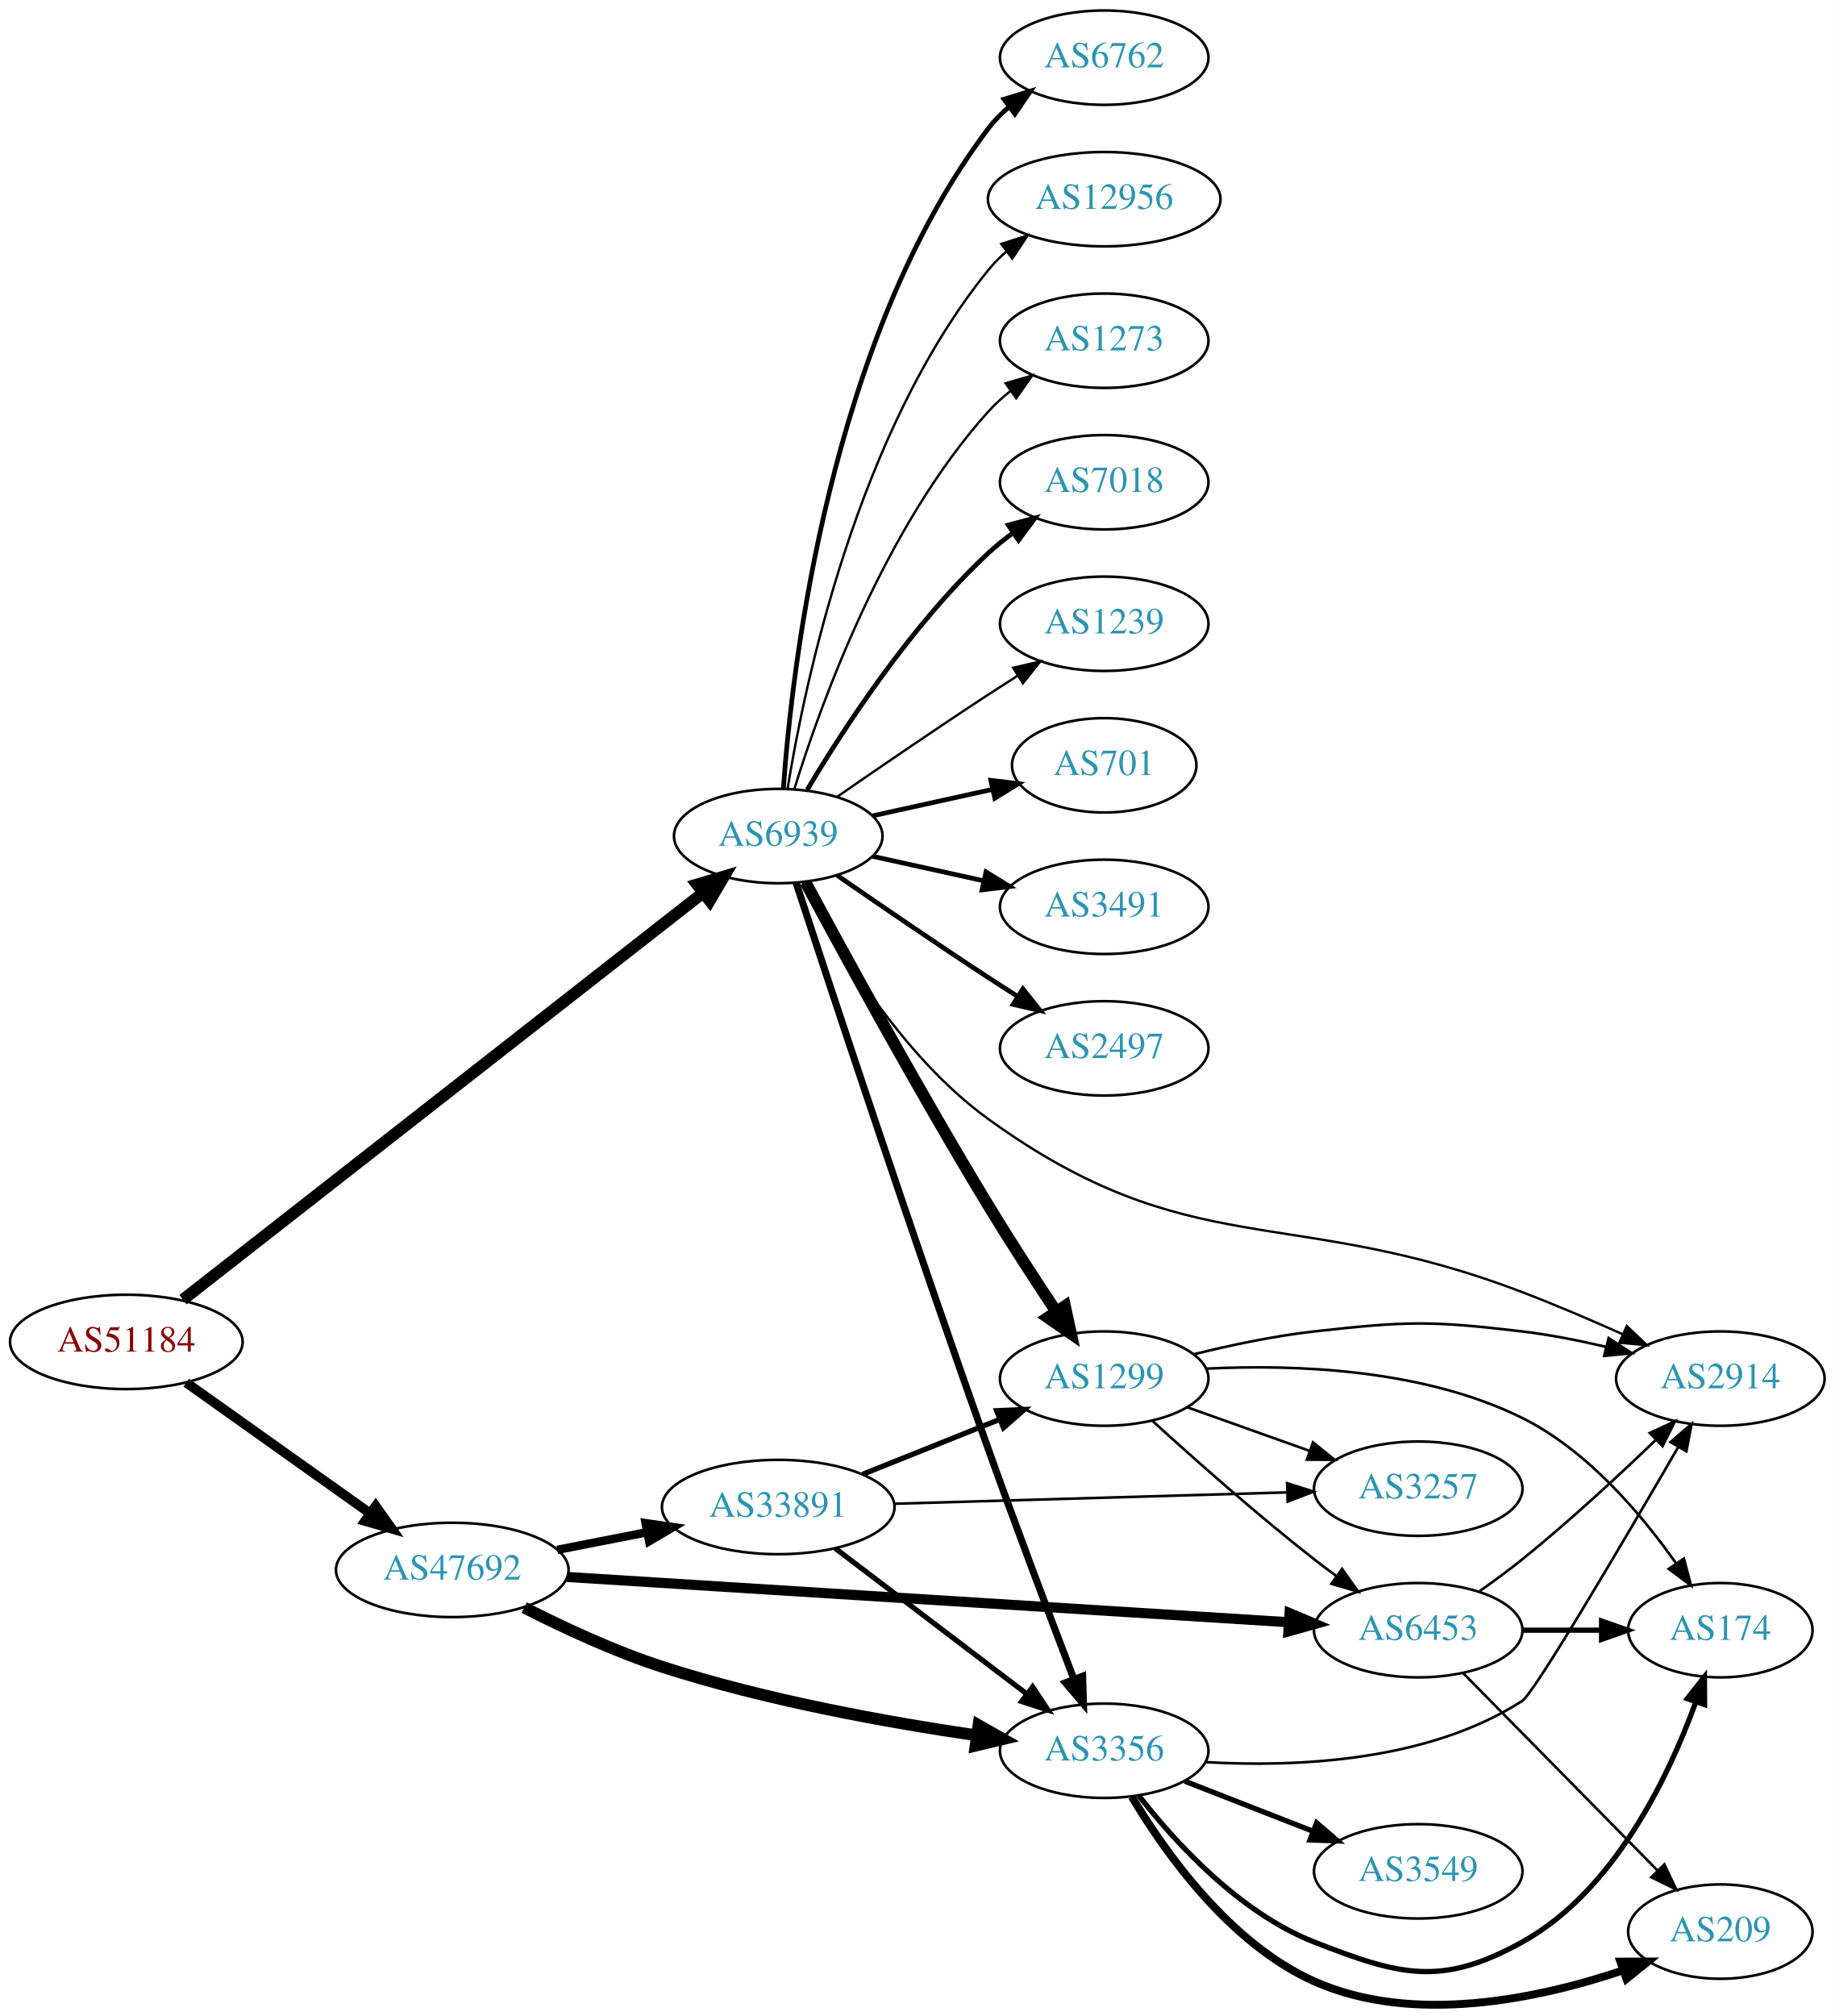
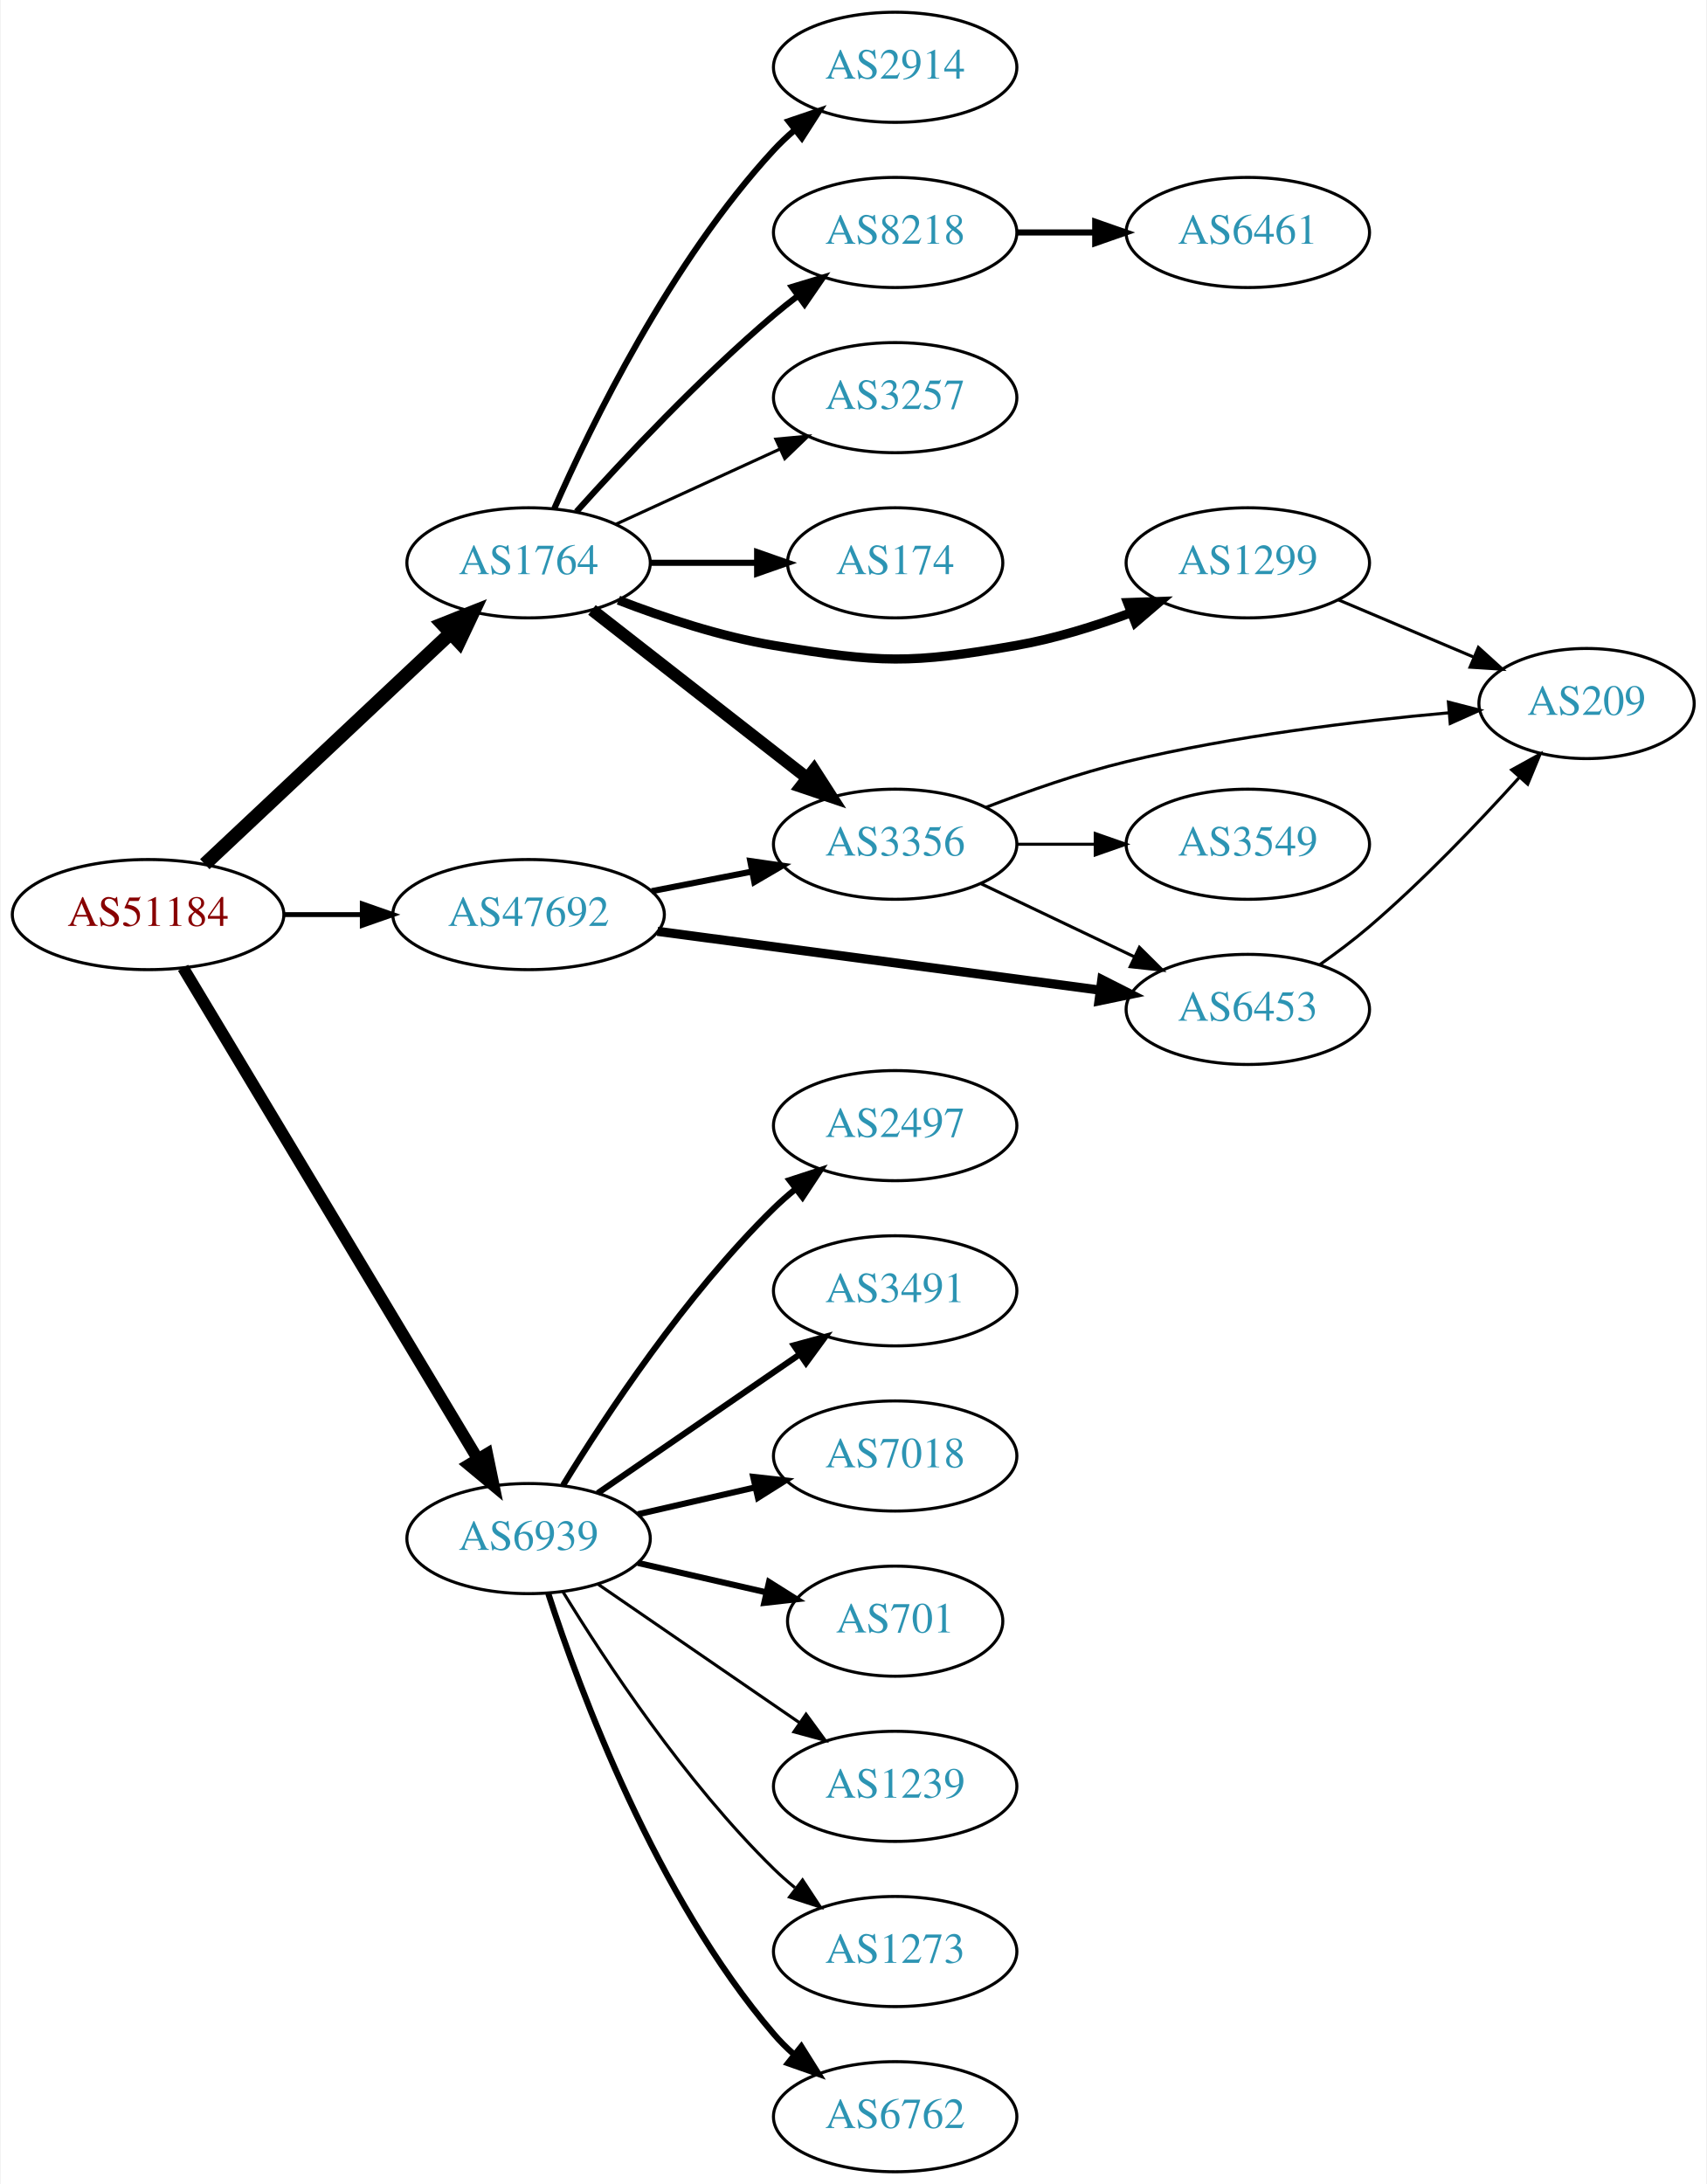
- <svg xmlns="http://www.w3.org/2000/svg" xmlns:xlink="http://www.w3.org/1999/xlink" width="700pt" height="769pt" viewBox="0.00 0.00 700.15 769.20">
-   <g id="graph0" class="graph" transform="scale(1 1) rotate(0) translate(4 765.205)">
-     <polygon fill="white" stroke="none" points="-4,4 -4,-765.205 696.155,-765.205 696.155,4 -4,4" />
+ <svg xmlns="http://www.w3.org/2000/svg" xmlns:xlink="http://www.w3.org/1999/xlink" width="558pt" height="714pt" viewBox="0.00 0.00 557.56 714.00">
+   <g id="graph0" class="graph" transform="scale(1 1) rotate(0) translate(4 710)">
+     <polygon fill="white" stroke="none" points="-4,4 -4,-710 553.564,-710 553.564,4 -4,4" />
    <g id="node1" class="node">
      <g id="a_node1">
        <a xlink:href="/asn/51184" xlink:title="AS51184 ~ Fonira Telekom GmbH [AT]">
-           <ellipse fill="#ffffff" stroke="black" cx="44.196" cy="-253.205" rx="44.393" ry="18" />
-           <text text-anchor="middle" x="44.196" y="-249.505" font-family="Times,serif" font-size="14.00" fill="#880000">AS51184</text>
+           <ellipse fill="#ffffff" stroke="black" cx="44.196" cy="-411" rx="44.393" ry="18" />
+           <text text-anchor="middle" x="44.196" y="-407.3" font-family="Times,serif" font-size="14.00" fill="#880000">AS51184</text>
        </a>
      </g>
    </g>
    <g id="node2" class="node">
      <g id="a_node2">
-         <a xlink:href="/asn/6939" xlink:title="AS6939 ~ Hurricane Electric LLC [US]">
-           <ellipse fill="#ffffff" stroke="black" cx="292.98" cy="-446.205" rx="39.794" ry="18" />
-           <text text-anchor="middle" x="292.98" y="-442.505" font-family="Times,serif" font-size="14.00" fill="#2c94b3">AS6939</text>
+         <a xlink:href="/asn/1764" xlink:title="AS1764 ~ NEXTLAYER-AS [AT]">
+           <ellipse fill="#ffffff" stroke="black" cx="168.588" cy="-526" rx="39.794" ry="18" />
+           <text text-anchor="middle" x="168.588" y="-522.3" font-family="Times,serif" font-size="14.00" fill="#2c94b3">AS1764</text>
        </a>
      </g>
    </g>
    <g id="edge1" class="edge">
-       <path fill="none" stroke="black" stroke-width="4.5" d="M65.812,-269.328C110.054,-303.927 214.131,-385.322 264.164,-424.451" />
-       <polygon fill="black" stroke="black" stroke-width="4.5" points="261.98,-427.742 272.283,-430.8 266.832,-421.538 261.98,-427.742" />
+       <path fill="none" stroke="black" stroke-width="4.5" d="M62.732,-427.477C83.754,-447.229 119.12,-480.459 142.898,-502.801" />
+       <polygon fill="black" stroke="black" stroke-width="4.5" points="140.496,-505.947 150.48,-509.925 145.888,-500.207 140.496,-505.947" />
    </g>
    <g id="node3" class="node">
      <g id="a_node3">
-         <a xlink:href="/asn/47692" xlink:title="AS47692 ~ Nessus GmbH [AT]">
-           <ellipse fill="#ffffff" stroke="black" cx="168.588" cy="-166.205" rx="44.393" ry="18" />
-           <text text-anchor="middle" x="168.588" y="-162.505" font-family="Times,serif" font-size="14.00" fill="#2c94b3">AS47692</text>
+         <a xlink:href="/asn/6939" xlink:title="AS6939 ~ Hurricane Electric LLC [US]">
+           <ellipse fill="#ffffff" stroke="black" cx="168.588" cy="-207" rx="39.794" ry="18" />
+           <text text-anchor="middle" x="168.588" y="-203.3" font-family="Times,serif" font-size="14.00" fill="#2c94b3">AS6939</text>
        </a>
      </g>
    </g>
    <g id="edge2" class="edge">
-       <path fill="none" stroke="black" stroke-width="3.682" d="M67.077,-237.651C86.623,-223.757 115.448,-203.268 137.223,-187.789" />
-       <polygon fill="black" stroke="black" stroke-width="3.682" points="139.361,-190.564 145.484,-181.917 135.305,-184.858 139.361,-190.564" />
+       <path fill="none" stroke="black" stroke-width="3.857" d="M55.631,-393.607C77.174,-357.7 126.667,-275.206 152.011,-232.963" />
+       <polygon fill="black" stroke="black" stroke-width="3.857" points="155.036,-234.725 157.18,-224.349 149.034,-231.123 155.036,-234.725" />
    </g>
    <g id="node4" class="node">
      <g id="a_node4">
-         <a xlink:href="/asn/7018" xlink:title="AS7018 ~ AT&amp;T Services, Inc. [US]">
-           <ellipse fill="#ffffff" stroke="black" cx="417.373" cy="-581.205" rx="39.794" ry="18" />
-           <text text-anchor="middle" x="417.373" y="-577.505" font-family="Times,serif" font-size="14.00" fill="#2c94b3">AS7018</text>
+         <a xlink:href="/asn/47692" xlink:title="AS47692 ~ Nessus GmbH [AT]">
+           <ellipse fill="#ffffff" stroke="black" cx="168.588" cy="-411" rx="44.393" ry="18" />
+           <text text-anchor="middle" x="168.588" y="-407.3" font-family="Times,serif" font-size="14.00" fill="#2c94b3">AS47692</text>
        </a>
      </g>
    </g>
    <g id="edge3" class="edge">
-       <path fill="none" stroke="black" stroke-width="1.8" d="M304.026,-463.875C317.597,-486.676 343.529,-526.677 373.176,-554.205 376.083,-556.903 379.296,-559.485 382.62,-561.908" />
-       <polygon fill="black" stroke="black" stroke-width="1.8" points="380.755,-564.872 390.998,-567.579 384.679,-559.075 380.755,-564.872" />
+       <path fill="none" stroke="black" stroke-width="1.607" d="M88.692,-411C96.898,-411 105.569,-411 114.041,-411" />
+       <polygon fill="black" stroke="black" stroke-width="1.607" points="114.233,-414.5 124.233,-411 114.233,-407.5 114.233,-414.5" />
    </g>
    <g id="node5" class="node">
      <g id="a_node5">
-         <a xlink:href="/asn/1239" xlink:title="AS1239 ~ Sprint [US]">
-           <ellipse fill="#ffffff" stroke="black" cx="417.373" cy="-527.205" rx="39.794" ry="18" />
-           <text text-anchor="middle" x="417.373" y="-523.505" font-family="Times,serif" font-size="14.00" fill="#2c94b3">AS1239</text>
+         <a xlink:href="/asn/8218" xlink:title="AS8218 ~ legacy Neotelecoms [FR]">
+           <ellipse fill="#ffffff" stroke="black" cx="288.431" cy="-634" rx="39.794" ry="18" />
+           <text text-anchor="middle" x="288.431" y="-630.3" font-family="Times,serif" font-size="14.00" fill="#2c94b3">AS8218</text>
        </a>
      </g>
    </g>
    <g id="edge4" class="edge">
-       <path fill="none" stroke="black" stroke-width="0.9" d="M315.337,-461.106C331.188,-472.082 353.391,-487.283 373.176,-500.205 376.758,-502.544 380.529,-504.963 384.289,-507.349" />
-       <polygon fill="black" stroke="black" stroke-width="0.9" points="382.623,-510.435 392.95,-512.8 386.352,-504.511 382.623,-510.435" />
+       <path fill="none" stroke="black" stroke-width="2" d="M184.234,-542.725C199.535,-559.765 224.632,-586.523 248.784,-607 251.281,-609.117 253.942,-611.232 256.653,-613.293" />
+       <polygon fill="black" stroke="black" stroke-width="2" points="254.69,-616.194 264.83,-619.266 258.819,-610.541 254.69,-616.194" />
    </g>
    <g id="node6" class="node">
      <g id="a_node6">
-         <a xlink:href="/asn/701" xlink:title="AS701 ~ UUNET [US]">
-           <ellipse fill="#ffffff" stroke="black" cx="417.373" cy="-473.205" rx="35.194" ry="18" />
-           <text text-anchor="middle" x="417.373" y="-469.505" font-family="Times,serif" font-size="14.00" fill="#2c94b3">AS701</text>
+         <a xlink:href="/asn/2914" xlink:title="AS2914 ~ NTT America, Inc. [US]">
+           <ellipse fill="#ffffff" stroke="black" cx="288.431" cy="-688" rx="39.794" ry="18" />
+           <text text-anchor="middle" x="288.431" y="-684.3" font-family="Times,serif" font-size="14.00" fill="#2c94b3">AS2914</text>
        </a>
      </g>
    </g>
    <g id="edge5" class="edge">
-       <path fill="none" stroke="black" stroke-width="1.8" d="M329.053,-453.942C343.287,-457.082 359.841,-460.734 374.686,-464.008" />
-       <polygon fill="black" stroke="black" stroke-width="1.8" points="374.12,-467.468 384.64,-466.204 375.628,-460.632 374.12,-467.468" />
+       <path fill="none" stroke="black" stroke-width="2" d="M177.004,-543.761C189.072,-571.183 215.044,-624.473 248.784,-661 250.815,-663.198 253.054,-665.319 255.4,-667.34" />
+       <polygon fill="black" stroke="black" stroke-width="2" points="253.612,-670.386 263.644,-673.794 257.927,-664.874 253.612,-670.386" />
    </g>
    <g id="node7" class="node">
      <g id="a_node7">
-         <a xlink:href="/asn/3491" xlink:title="AS3491 ~ PCCW Global, Inc. [US]">
-           <ellipse fill="#ffffff" stroke="black" cx="417.373" cy="-419.205" rx="39.794" ry="18" />
-           <text text-anchor="middle" x="417.373" y="-415.505" font-family="Times,serif" font-size="14.00" fill="#2c94b3">AS3491</text>
+         <a xlink:href="/asn/3356" xlink:title="AS3356 ~ Level 3 Parent, LLC [US]">
+           <ellipse fill="#ffffff" stroke="black" cx="288.431" cy="-434" rx="39.794" ry="18" />
+           <text text-anchor="middle" x="288.431" y="-430.3" font-family="Times,serif" font-size="14.00" fill="#2c94b3">AS3356</text>
        </a>
      </g>
    </g>
    <g id="edge6" class="edge">
-       <path fill="none" stroke="black" stroke-width="1.8" d="M329.053,-438.468C342.24,-435.558 357.42,-432.21 371.386,-429.129" />
-       <polygon fill="black" stroke="black" stroke-width="1.8" points="372.284,-432.515 381.295,-426.943 370.776,-425.679 372.284,-432.515" />
+       <path fill="none" stroke="black" stroke-width="4" d="M189.312,-510.601C208.516,-495.609 237.887,-472.679 259.491,-455.812" />
+       <polygon fill="black" stroke="black" stroke-width="4" points="261.914,-458.362 267.642,-449.449 257.606,-452.844 261.914,-458.362" />
    </g>
    <g id="node8" class="node">
      <g id="a_node8">
-         <a xlink:href="/asn/2497" xlink:title="AS2497 ~ Internet Initiative Japan Inc. [JP]">
-           <ellipse fill="#ffffff" stroke="black" cx="417.373" cy="-365.205" rx="39.794" ry="18" />
-           <text text-anchor="middle" x="417.373" y="-361.505" font-family="Times,serif" font-size="14.00" fill="#2c94b3">AS2497</text>
+         <a xlink:href="/asn/1299" xlink:title="AS1299 ~ Telia Carrier [EU]">
+           <ellipse fill="#ffffff" stroke="black" cx="403.724" cy="-526" rx="39.794" ry="18" />
+           <text text-anchor="middle" x="403.724" y="-522.3" font-family="Times,serif" font-size="14.00" fill="#2c94b3">AS1299</text>
        </a>
      </g>
    </g>
    <g id="edge7" class="edge">
-       <path fill="none" stroke="black" stroke-width="1.8" d="M315.337,-431.304C331.188,-420.327 353.391,-405.126 373.176,-392.205 376.758,-389.865 380.529,-387.446 384.289,-385.06" />
-       <polygon fill="black" stroke="black" stroke-width="1.8" points="386.352,-387.898 392.95,-379.609 382.623,-381.974 386.352,-387.898" />
+       <path fill="none" stroke="black" stroke-width="3" d="M197.965,-513.792C212.803,-508.064 231.444,-501.875 248.784,-499 283.551,-493.236 293.365,-492.915 328.077,-499 340.591,-501.194 353.772,-505.309 365.517,-509.677" />
+       <polygon fill="black" stroke="black" stroke-width="3" points="364.411,-513.002 374.999,-513.369 366.951,-506.479 364.411,-513.002" />
    </g>
    <g id="node9" class="node">
      <g id="a_node9">
-         <a xlink:href="/asn/3356" xlink:title="AS3356 ~ Level 3 Parent, LLC [US]">
-           <ellipse fill="#ffffff" stroke="black" cx="417.373" cy="-97.205" rx="39.794" ry="18" />
-           <text text-anchor="middle" x="417.373" y="-93.505" font-family="Times,serif" font-size="14.00" fill="#2c94b3">AS3356</text>
+         <a xlink:href="/asn/3257" xlink:title="AS3257 ~ GTT [DE]">
+           <ellipse fill="#ffffff" stroke="black" cx="288.431" cy="-580" rx="39.794" ry="18" />
+           <text text-anchor="middle" x="288.431" y="-576.3" font-family="Times,serif" font-size="14.00" fill="#2c94b3">AS3257</text>
        </a>
      </g>
    </g>
    <g id="edge8" class="edge">
-       <path fill="none" stroke="black" stroke-width="2.7" d="M299.84,-428.227C312.706,-388.911 344.559,-292.384 373.176,-212.205 383.918,-182.11 396.882,-147.85 405.788,-124.61" />
-       <polygon fill="black" stroke="black" stroke-width="2.7" points="409.136,-125.655 409.455,-115.065 402.602,-123.145 409.136,-125.655" />
+       <path fill="none" stroke="black" d="M197.217,-538.661C213.174,-545.973 233.445,-555.261 250.727,-563.181" />
+       <polygon fill="black" stroke="black" points="249.426,-566.435 259.975,-567.419 252.342,-560.071 249.426,-566.435" />
    </g>
    <g id="node10" class="node">
      <g id="a_node10">
-         <a xlink:href="/asn/1299" xlink:title="AS1299 ~ Telia Carrier [EU]">
-           <ellipse fill="#ffffff" stroke="black" cx="417.373" cy="-239.205" rx="39.794" ry="18" />
-           <text text-anchor="middle" x="417.373" y="-235.505" font-family="Times,serif" font-size="14.00" fill="#2c94b3">AS1299</text>
+         <a xlink:href="/asn/174" xlink:title="AS174 ~ Cogent Communications [US]">
+           <ellipse fill="#ffffff" stroke="black" cx="288.431" cy="-526" rx="35.194" ry="18" />
+           <text text-anchor="middle" x="288.431" y="-522.3" font-family="Times,serif" font-size="14.00" fill="#2c94b3">AS174</text>
        </a>
      </g>
    </g>
    <g id="edge9" class="edge">
-       <path fill="none" stroke="black" stroke-width="4.5" d="M303.359,-428.62C317.817,-401.722 346.658,-348.884 373.176,-305.205 381.412,-291.641 391.042,-276.834 399.117,-264.688" />
-       <polygon fill="black" stroke="black" stroke-width="4.5" points="402.393,-266.872 404.68,-256.37 395.847,-262.494 402.393,-266.872" />
+       <path fill="none" stroke="black" stroke-width="2" d="M208.501,-526C219.588,-526 231.747,-526 243.13,-526" />
+       <polygon fill="black" stroke="black" stroke-width="2" points="243.311,-529.5 253.311,-526 243.311,-522.5 243.311,-529.5" />
+     </g>
+     <g id="node15" class="node">
+       <g id="a_node15">
+         <a xlink:href="/asn/6762" xlink:title="AS6762 ~ TELECOM ITALIA SPARKLE S.p.A. [IT]">
+           <ellipse fill="#ffffff" stroke="black" cx="288.431" cy="-18" rx="39.794" ry="18" />
+           <text text-anchor="middle" x="288.431" y="-14.3" font-family="Times,serif" font-size="14.00" fill="#2c94b3">AS6762</text>
+         </a>
+       </g>
+     </g>
+     <g id="edge14" class="edge">
+       <path fill="none" stroke="black" stroke-width="2" d="M175.035,-189.009C185.349,-157.184 210.212,-90.073 248.784,-45 250.73,-42.726 252.908,-40.551 255.213,-38.493" />
+       <polygon fill="black" stroke="black" stroke-width="2" points="257.75,-40.947 263.382,-31.973 253.383,-35.476 257.75,-40.947" />
+     </g>
+     <g id="node16" class="node">
+       <g id="a_node16">
+         <a xlink:href="/asn/2497" xlink:title="AS2497 ~ Internet Initiative Japan Inc. [JP]">
+           <ellipse fill="#ffffff" stroke="black" cx="288.431" cy="-342" rx="39.794" ry="18" />
+           <text text-anchor="middle" x="288.431" y="-338.3" font-family="Times,serif" font-size="14.00" fill="#2c94b3">AS2497</text>
+         </a>
+       </g>
+     </g>
+     <g id="edge15" class="edge">
+       <path fill="none" stroke="black" stroke-width="2" d="M179.854,-224.44C193.662,-246.991 219.851,-286.722 248.784,-315 250.924,-317.092 253.242,-319.137 255.642,-321.106" />
+       <polygon fill="black" stroke="black" stroke-width="2" points="253.908,-324.185 263.983,-327.464 258.152,-318.618 253.908,-324.185" />
+     </g>
+     <g id="node17" class="node">
+       <g id="a_node17">
+         <a xlink:href="/asn/3491" xlink:title="AS3491 ~ PCCW Global, Inc. [US]">
+           <ellipse fill="#ffffff" stroke="black" cx="288.431" cy="-288" rx="39.794" ry="18" />
+           <text text-anchor="middle" x="288.431" y="-284.3" font-family="Times,serif" font-size="14.00" fill="#2c94b3">AS3491</text>
+         </a>
+       </g>
+     </g>
+     <g id="edge16" class="edge">
+       <path fill="none" stroke="black" stroke-width="2" d="M191.202,-221.857C209.691,-234.565 236.505,-252.995 257.134,-267.175" />
+       <polygon fill="black" stroke="black" stroke-width="2" points="255.331,-270.183 265.555,-272.963 259.296,-264.414 255.331,-270.183" />
+     </g>
+     <g id="node18" class="node">
+       <g id="a_node18">
+         <a xlink:href="/asn/7018" xlink:title="AS7018 ~ AT&amp;T Services, Inc. [US]">
+           <ellipse fill="#ffffff" stroke="black" cx="288.431" cy="-234" rx="39.794" ry="18" />
+           <text text-anchor="middle" x="288.431" y="-230.3" font-family="Times,serif" font-size="14.00" fill="#2c94b3">AS7018</text>
+         </a>
+       </g>
+     </g>
+     <g id="edge17" class="edge">
+       <path fill="none" stroke="black" stroke-width="2" d="M204.308,-214.955C216.307,-217.704 229.928,-220.825 242.621,-223.733" />
+       <polygon fill="black" stroke="black" stroke-width="2" points="242.023,-227.187 252.552,-226.009 243.587,-220.364 242.023,-227.187" />
+     </g>
+     <g id="node19" class="node">
+       <g id="a_node19">
+         <a xlink:href="/asn/701" xlink:title="AS701 ~ UUNET [US]">
+           <ellipse fill="#ffffff" stroke="black" cx="288.431" cy="-180" rx="35.194" ry="18" />
+           <text text-anchor="middle" x="288.431" y="-176.3" font-family="Times,serif" font-size="14.00" fill="#2c94b3">AS701</text>
+         </a>
+       </g>
+     </g>
+     <g id="edge18" class="edge">
+       <path fill="none" stroke="black" stroke-width="2" d="M204.308,-199.045C217.4,-196.045 232.422,-192.604 246.063,-189.478" />
+       <polygon fill="black" stroke="black" stroke-width="2" points="247.204,-192.807 256.17,-187.162 245.641,-185.984 247.204,-192.807" />
+     </g>
+     <g id="node20" class="node">
+       <g id="a_node20">
+         <a xlink:href="/asn/1239" xlink:title="AS1239 ~ Sprint [US]">
+           <ellipse fill="#ffffff" stroke="black" cx="288.431" cy="-126" rx="39.794" ry="18" />
+           <text text-anchor="middle" x="288.431" y="-122.3" font-family="Times,serif" font-size="14.00" fill="#2c94b3">AS1239</text>
+         </a>
+       </g>
+     </g>
+     <g id="edge19" class="edge">
+       <path fill="none" stroke="black" d="M191.202,-192.143C209.691,-179.435 236.505,-161.005 257.134,-146.825" />
+       <polygon fill="black" stroke="black" points="259.296,-149.586 265.555,-141.037 255.331,-143.817 259.296,-149.586" />
+     </g>
+     <g id="node21" class="node">
+       <g id="a_node21">
+         <a xlink:href="/asn/1273" xlink:title="AS1273 ~ Vodafone Group PLC [EU]">
+           <ellipse fill="#ffffff" stroke="black" cx="288.431" cy="-72" rx="39.794" ry="18" />
+           <text text-anchor="middle" x="288.431" y="-68.3" font-family="Times,serif" font-size="14.00" fill="#2c94b3">AS1273</text>
+         </a>
+       </g>
+     </g>
+     <g id="edge20" class="edge">
+       <path fill="none" stroke="black" d="M179.854,-189.56C193.662,-167.009 219.851,-127.278 248.784,-99 250.924,-96.908 253.242,-94.863 255.642,-92.894" />
+       <polygon fill="black" stroke="black" points="258.152,-95.382 263.983,-86.536 253.908,-89.815 258.152,-95.382" />
+     </g>
+     <g id="edge22" class="edge">
+       <path fill="none" stroke="black" stroke-width="2" d="M208.828,-418.659C219.28,-420.699 230.666,-422.921 241.444,-425.025" />
+       <polygon fill="black" stroke="black" stroke-width="2" points="241.056,-428.515 251.542,-426.995 242.397,-421.644 241.056,-428.515" />
+     </g>
+     <g id="node13" class="node">
+       <g id="a_node13">
+         <a xlink:href="/asn/6453" xlink:title="AS6453 ~ TATA COMMUNICATIONS (AMERICA) INC [US]">
+           <ellipse fill="#ffffff" stroke="black" cx="403.724" cy="-380" rx="39.794" ry="18" />
+           <text text-anchor="middle" x="403.724" y="-376.3" font-family="Times,serif" font-size="14.00" fill="#2c94b3">AS6453</text>
+         </a>
+       </g>
+     </g>
+     <g id="edge21" class="edge">
+       <path fill="none" stroke="black" stroke-width="3" d="M210.732,-405.529C251.187,-400.15 312.883,-391.946 355.361,-386.298" />
+       <polygon fill="black" stroke="black" stroke-width="3" points="356.002,-389.743 365.453,-384.956 355.079,-382.805 356.002,-389.743" />
    </g>
    <g id="node11" class="node">
      <g id="a_node11">
-         <a xlink:href="/asn/6762" xlink:title="AS6762 ~ TELECOM ITALIA SPARKLE S.p.A. [IT]">
-           <ellipse fill="#ffffff" stroke="black" cx="417.373" cy="-743.205" rx="39.794" ry="18" />
-           <text text-anchor="middle" x="417.373" y="-739.505" font-family="Times,serif" font-size="14.00" fill="#2c94b3">AS6762</text>
+         <a xlink:href="/asn/6461" xlink:title="AS6461 ~ Zayo Bandwidth [US]">
+           <ellipse fill="#ffffff" stroke="black" cx="403.724" cy="-634" rx="39.794" ry="18" />
+           <text text-anchor="middle" x="403.724" y="-630.3" font-family="Times,serif" font-size="14.00" fill="#2c94b3">AS6461</text>
        </a>
      </g>
    </g>
    <g id="edge10" class="edge">
-       <path fill="none" stroke="black" stroke-width="1.8" d="M294.929,-464.241C298.215,-510.662 312.525,-636.212 373.176,-716.205 375.447,-719.2 378.155,-721.944 381.091,-724.439" />
-       <polygon fill="black" stroke="black" stroke-width="1.8" points="379.131,-727.343 389.256,-730.461 383.285,-721.709 379.131,-727.343" />
+       <path fill="none" stroke="black" stroke-width="2" d="M328.103,-634C336.306,-634 345.07,-634 353.602,-634" />
+       <polygon fill="black" stroke="black" stroke-width="2" points="353.841,-637.5 363.841,-634 353.841,-630.5 353.841,-637.5" />
    </g>
    <g id="node12" class="node">
      <g id="a_node12">
-         <a xlink:href="/asn/12956" xlink:title="AS12956 ~ TELXIUS [ES]">
-           <ellipse fill="#ffffff" stroke="black" cx="417.373" cy="-689.205" rx="44.393" ry="18" />
-           <text text-anchor="middle" x="417.373" y="-685.505" font-family="Times,serif" font-size="14.00" fill="#2c94b3">AS12956</text>
+         <a xlink:href="/asn/3549" xlink:title="AS3549 ~ Level 3 Parent, LLC [US]">
+           <ellipse fill="#ffffff" stroke="black" cx="403.724" cy="-434" rx="39.794" ry="18" />
+           <text text-anchor="middle" x="403.724" y="-430.3" font-family="Times,serif" font-size="14.00" fill="#2c94b3">AS3549</text>
        </a>
      </g>
    </g>
    <g id="edge11" class="edge">
-       <path fill="none" stroke="black" stroke-width="0.9" d="M296.561,-464.383C303.016,-504.202 323.088,-600.491 373.176,-662.205 375.239,-664.745 377.607,-667.116 380.15,-669.312" />
-       <polygon fill="black" stroke="black" stroke-width="0.9" points="378.083,-672.137 388.171,-675.373 382.303,-666.552 378.083,-672.137" />
-     </g>
-     <g id="node13" class="node">
-       <g id="a_node13">
-         <a xlink:href="/asn/2914" xlink:title="AS2914 ~ NTT America, Inc. [US]">
-           <ellipse fill="#ffffff" stroke="black" cx="652.508" cy="-239.205" rx="39.794" ry="18" />
-           <text text-anchor="middle" x="652.508" y="-235.505" font-family="Times,serif" font-size="14.00" fill="#2c94b3">AS2914</text>
-         </a>
-       </g>
+       <path fill="none" stroke="black" d="M328.103,-434C336.306,-434 345.07,-434 353.602,-434" />
+       <polygon fill="black" stroke="black" points="353.841,-437.5 363.841,-434 353.841,-430.5 353.841,-437.5" />
    </g>
    <g id="edge12" class="edge">
-       <path fill="none" stroke="black" stroke-width="0.9" d="M302.421,-428.584C314.73,-404.709 339.819,-362.308 373.176,-338.205 450.308,-282.472 487.963,-306.155 576.862,-272.205 589.5,-267.378 603.094,-261.562 615.173,-256.165" />
-       <polygon fill="black" stroke="black" stroke-width="0.9" points="616.818,-259.262 624.489,-251.954 613.935,-252.884 616.818,-259.262" />
+       <path fill="none" stroke="black" d="M316.567,-421.066C331.561,-413.919 350.382,-404.948 366.605,-397.215" />
+       <polygon fill="black" stroke="black" points="368.288,-400.291 375.809,-392.829 365.276,-393.972 368.288,-400.291" />
    </g>
    <g id="node14" class="node">
      <g id="a_node14">
-         <a xlink:href="/asn/1273" xlink:title="AS1273 ~ Vodafone Group PLC [EU]">
-           <ellipse fill="#ffffff" stroke="black" cx="417.373" cy="-635.205" rx="39.794" ry="18" />
-           <text text-anchor="middle" x="417.373" y="-631.505" font-family="Times,serif" font-size="14.00" fill="#2c94b3">AS1273</text>
+         <a xlink:href="/asn/209" xlink:title="AS209 ~ CenturyLink Communications, LLC [US]">
+           <ellipse fill="#ffffff" stroke="black" cx="514.467" cy="-480" rx="35.194" ry="18" />
+           <text text-anchor="middle" x="514.467" y="-476.3" font-family="Times,serif" font-size="14.00" fill="#2c94b3">AS209</text>
        </a>
      </g>
    </g>
    <g id="edge13" class="edge">
-       <path fill="none" stroke="black" stroke-width="0.9" d="M299.118,-464.145C309.021,-496.184 333.359,-564.017 373.176,-608.205 375.693,-610.997 378.564,-613.606 381.603,-616.016" />
-       <polygon fill="black" stroke="black" stroke-width="0.9" points="379.732,-618.98 389.911,-621.92 383.786,-613.274 379.732,-618.98" />
+       <path fill="none" stroke="black" d="M318.044,-446.028C331.754,-451.355 348.537,-457.25 364.077,-461 398.975,-469.421 439.415,-474.275 469.412,-476.965" />
+       <polygon fill="black" stroke="black" points="469.3,-480.468 479.56,-477.829 469.893,-473.493 469.3,-480.468" />
    </g>
    <g id="edge23" class="edge">
-       <path fill="none" stroke="black" stroke-width="4.5" d="M196.04,-151.824C211.122,-144.145 230.591,-135.09 248.784,-129.205 288.245,-116.44 334.673,-108.065 368.642,-103.098" />
-       <polygon fill="black" stroke="black" stroke-width="4.5" points="369.414,-106.965 378.763,-101.664 368.31,-99.168 369.414,-106.965" />
-     </g>
-     <g id="node19" class="node">
-       <g id="a_node19">
-         <a xlink:href="/asn/6453" xlink:title="AS6453 ~ TATA COMMUNICATIONS (AMERICA) INC [US]">
-           <ellipse fill="#ffffff" stroke="black" cx="537.215" cy="-143.205" rx="39.794" ry="18" />
-           <text text-anchor="middle" x="537.215" y="-139.505" font-family="Times,serif" font-size="14.00" fill="#2c94b3">AS6453</text>
-         </a>
-       </g>
+       <path fill="none" stroke="black" d="M433.295,-513.914C446.793,-508.204 463.052,-501.326 477.391,-495.261" />
+       <polygon fill="black" stroke="black" points="479.106,-498.336 486.952,-491.216 476.379,-491.889 479.106,-498.336" />
    </g>
    <g id="edge24" class="edge">
-       <path fill="none" stroke="black" stroke-width="3.857" d="M212.363,-163.521C281.047,-159.212 415.515,-150.777 487.686,-146.249" />
-       <polygon fill="black" stroke="black" stroke-width="3.857" points="488.106,-149.73 497.867,-145.61 487.668,-142.743 488.106,-149.73" />
-     </g>
-     <g id="node20" class="node">
-       <g id="a_node20">
-         <a xlink:href="/asn/33891" xlink:title="AS33891 ~ CORE-BACKBONE GMBH GLOBAL NETWORK [DE]">
-           <ellipse fill="#ffffff" stroke="black" cx="292.98" cy="-190.205" rx="44.393" ry="18" />
-           <text text-anchor="middle" x="292.98" y="-186.505" font-family="Times,serif" font-size="14.00" fill="#2c94b3">AS33891</text>
-         </a>
-       </g>
-     </g>
-     <g id="edge22" class="edge">
-       <path fill="none" stroke="black" stroke-width="3.214" d="M208.65,-173.864C219.58,-176.008 231.599,-178.364 243.024,-180.605" />
-       <polygon fill="black" stroke="black" stroke-width="3.214" points="242.383,-184.046 252.87,-182.535 243.73,-177.176 242.383,-184.046" />
-     </g>
-     <g id="edge16" class="edge">
-       <path fill="none" stroke="black" d="M456.054,-92.88C490.268,-90.883 540.752,-92.941 576.862,-116.205 581.548,-119.224 616.007,-177.862 636.43,-213.068" />
-       <polygon fill="black" stroke="black" points="633.498,-214.989 641.538,-221.889 639.556,-211.481 633.498,-214.989" />
-     </g>
-     <g id="node15" class="node">
-       <g id="a_node15">
-         <a xlink:href="/asn/3549" xlink:title="AS3549 ~ Level 3 Parent, LLC [US]">
-           <ellipse fill="#ffffff" stroke="black" cx="537.215" cy="-51.205" rx="39.794" ry="18" />
-           <text text-anchor="middle" x="537.215" y="-47.505" font-family="Times,serif" font-size="14.00" fill="#2c94b3">AS3549</text>
-         </a>
-       </g>
-     </g>
-     <g id="edge14" class="edge">
-       <path fill="none" stroke="black" stroke-width="2" d="M448.109,-85.597C462.903,-79.822 480.98,-72.766 496.902,-66.551" />
-       <polygon fill="black" stroke="black" stroke-width="2" points="498.445,-69.706 506.488,-62.809 495.9,-63.185 498.445,-69.706" />
-     </g>
-     <g id="node16" class="node">
-       <g id="a_node16">
-         <a xlink:href="/asn/209" xlink:title="AS209 ~ CenturyLink Communications, LLC [US]">
-           <ellipse fill="#ffffff" stroke="black" cx="652.508" cy="-28.205" rx="35.194" ry="18" />
-           <text text-anchor="middle" x="652.508" y="-24.505" font-family="Times,serif" font-size="14.00" fill="#2c94b3">AS209</text>
-         </a>
-       </g>
-     </g>
-     <g id="edge15" class="edge">
-       <path fill="none" stroke="black" stroke-width="3" d="M427.926,-79.644C440.625,-58.368 465.274,-23.588 497.569,-9.205 535.355,7.624 583.22,-2.583 615.464,-13.441" />
-       <polygon fill="black" stroke="black" stroke-width="3" points="614.346,-16.758 624.94,-16.802 616.686,-10.161 614.346,-16.758" />
-     </g>
-     <g id="node17" class="node">
-       <g id="a_node17">
-         <a xlink:href="/asn/174" xlink:title="AS174 ~ Cogent Communications [US]">
-           <ellipse fill="#ffffff" stroke="black" cx="652.508" cy="-143.205" rx="35.194" ry="18" />
-           <text text-anchor="middle" x="652.508" y="-139.505" font-family="Times,serif" font-size="14.00" fill="#2c94b3">AS174</text>
-         </a>
-       </g>
-     </g>
-     <g id="edge17" class="edge">
-       <path fill="none" stroke="black" stroke-width="2" d="M430.638,-80.02C444.535,-62.183 469.003,-35.362 497.569,-24.205 530.395,-11.383 546.024,-7.146 576.862,-24.205 611.833,-43.55 632.62,-86.891 643.052,-115.58" />
-       <polygon fill="black" stroke="black" stroke-width="2" points="639.872,-117.096 646.434,-125.415 646.492,-114.82 639.872,-117.096" />
-     </g>
-     <g id="edge21" class="edge">
-       <path fill="none" stroke="black" d="M451.615,-248.499C465.671,-251.973 482.296,-255.491 497.569,-257.205 532.59,-261.134 541.867,-261.364 576.862,-257.205 587.395,-255.953 598.592,-253.74 609.022,-251.285" />
-       <polygon fill="black" stroke="black" points="609.874,-254.679 618.741,-248.88 608.193,-247.884 609.874,-254.679" />
-     </g>
-     <g id="edge19" class="edge">
-       <path fill="none" stroke="black" d="M456.297,-242.996C489.764,-244.678 538.976,-242.988 576.862,-224.205 601.71,-211.885 622.362,-187.527 635.597,-168.725" />
-       <polygon fill="black" stroke="black" points="638.606,-170.522 641.314,-160.279 632.81,-166.598 638.606,-170.522" />
-     </g>
-     <g id="node18" class="node">
-       <g id="a_node18">
-         <a xlink:href="/asn/3257" xlink:title="AS3257 ~ GTT [DE]">
-           <ellipse fill="#ffffff" stroke="black" cx="537.215" cy="-197.205" rx="39.794" ry="18" />
-           <text text-anchor="middle" x="537.215" y="-193.505" font-family="Times,serif" font-size="14.00" fill="#2c94b3">AS3257</text>
-         </a>
-       </g>
-     </g>
-     <g id="edge18" class="edge">
-       <path fill="none" stroke="black" d="M449.027,-228.279C463.236,-223.215 480.319,-217.126 495.585,-211.686" />
-       <polygon fill="black" stroke="black" points="497.061,-214.875 505.305,-208.221 494.71,-208.282 497.061,-214.875" />
-     </g>
-     <g id="edge20" class="edge">
-       <path fill="none" stroke="black" d="M435.84,-223.026C451.589,-208.674 475.583,-187.383 497.569,-170.205 500.296,-168.074 503.176,-165.911 506.085,-163.784" />
-       <polygon fill="black" stroke="black" points="508.155,-166.606 514.253,-157.942 504.083,-160.912 508.155,-166.606" />
-     </g>
-     <g id="edge28" class="edge">
-       <path fill="none" stroke="black" d="M560.667,-158.119C566.075,-161.921 571.762,-166.098 576.862,-170.205 594.606,-184.494 613.436,-201.918 627.745,-215.681" />
-       <polygon fill="black" stroke="black" points="625.579,-218.457 635.193,-222.908 630.453,-213.433 625.579,-218.457" />
-     </g>
-     <g id="edge30" class="edge">
-       <path fill="none" stroke="black" d="M554.447,-126.728C573.907,-106.975 606.643,-73.745 628.653,-51.404" />
-       <polygon fill="black" stroke="black" points="631.147,-53.86 635.671,-44.28 626.16,-48.947 631.147,-53.86" />
-     </g>
-     <g id="edge29" class="edge">
-       <path fill="none" stroke="black" stroke-width="2" d="M576.887,-143.205C586.593,-143.205 597.083,-143.205 607.046,-143.205" />
-       <polygon fill="black" stroke="black" stroke-width="2" points="607.183,-146.705 617.183,-143.205 607.183,-139.705 607.183,-146.705" />
-     </g>
-     <g id="edge27" class="edge">
-       <path fill="none" stroke="black" stroke-width="2" d="M314.743,-174.428C334.82,-159.172 365.409,-135.93 387.783,-118.928" />
-       <polygon fill="black" stroke="black" stroke-width="2" points="390.072,-121.585 395.917,-112.748 385.837,-116.011 390.072,-121.585" />
-     </g>
-     <g id="edge25" class="edge">
-       <path fill="none" stroke="black" stroke-width="2" d="M325.182,-202.696C341.049,-209.049 360.489,-216.832 377.339,-223.577" />
-       <polygon fill="black" stroke="black" stroke-width="2" points="376.328,-226.943 386.913,-227.41 378.93,-220.444 376.328,-226.943" />
-     </g>
-     <g id="edge26" class="edge">
-       <path fill="none" stroke="black" d="M337.287,-191.456C379.366,-192.672 443.174,-194.516 487.119,-195.786" />
-       <polygon fill="black" stroke="black" points="487.186,-199.289 497.283,-196.08 487.389,-192.292 487.186,-199.289" />
+       <path fill="none" stroke="black" d="M427.352,-394.702C432.755,-398.51 438.395,-402.743 443.37,-407 460.943,-422.035 478.976,-440.908 492.351,-455.697" />
+       <polygon fill="black" stroke="black" points="489.997,-458.316 499.269,-463.443 495.218,-453.653 489.997,-458.316" />
    </g>
  </g>
</svg>
